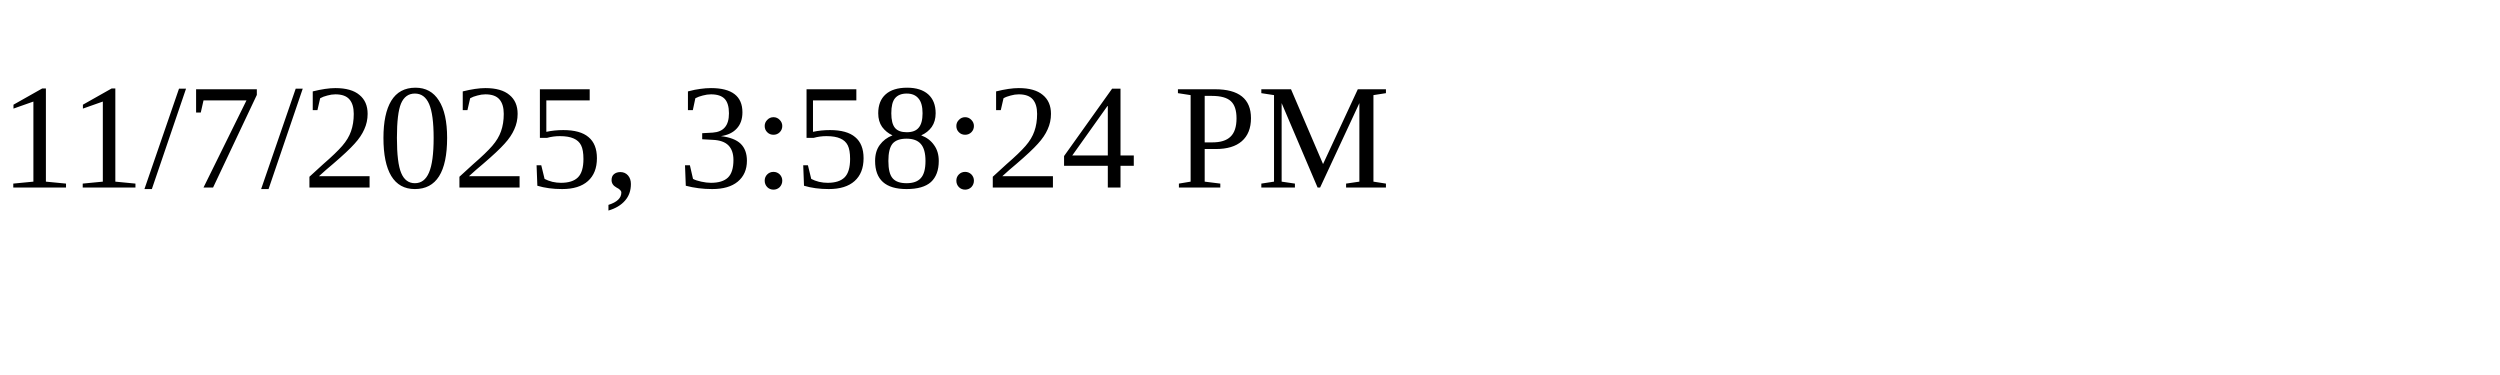
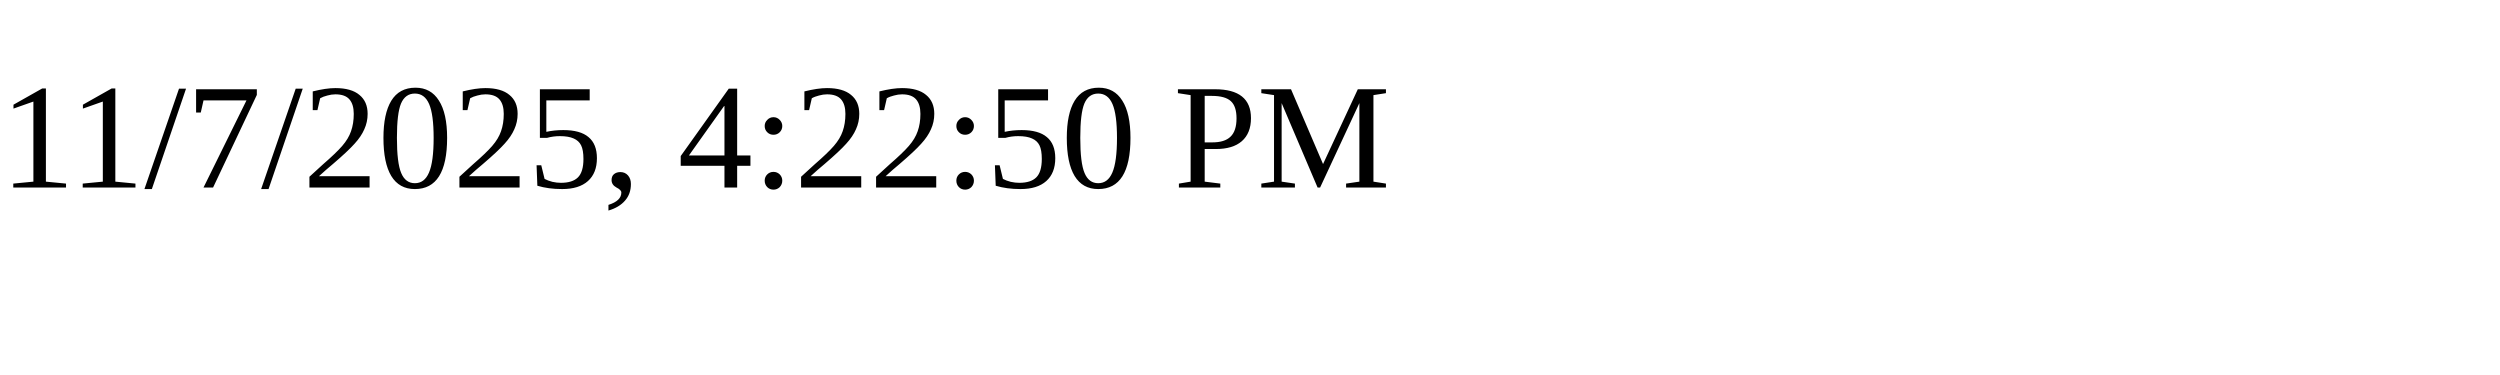
<svg xmlns="http://www.w3.org/2000/svg" height="30" width="200">
-   <text x="0" y="15">11/7/2025, 3:58:24 PM</text>
+   <text x="0" y="15">11/7/2025, 4:22:50 PM</text>
</svg>
